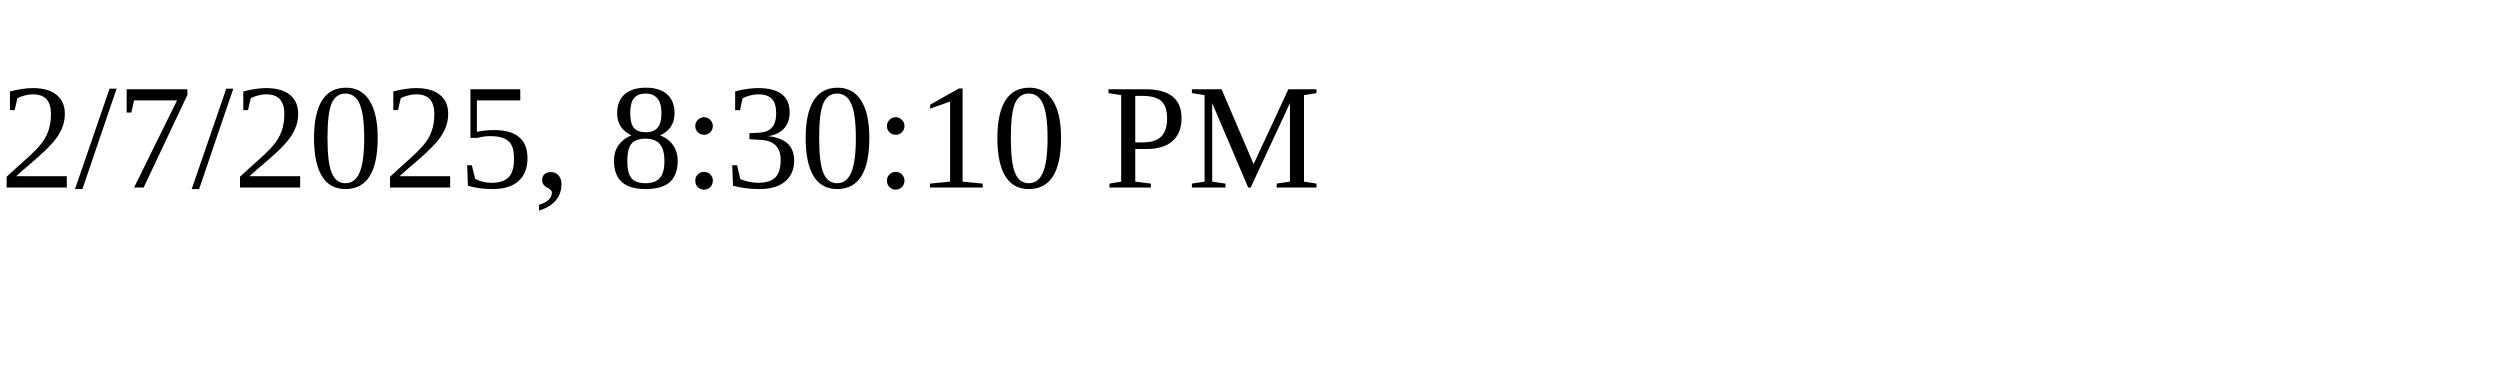
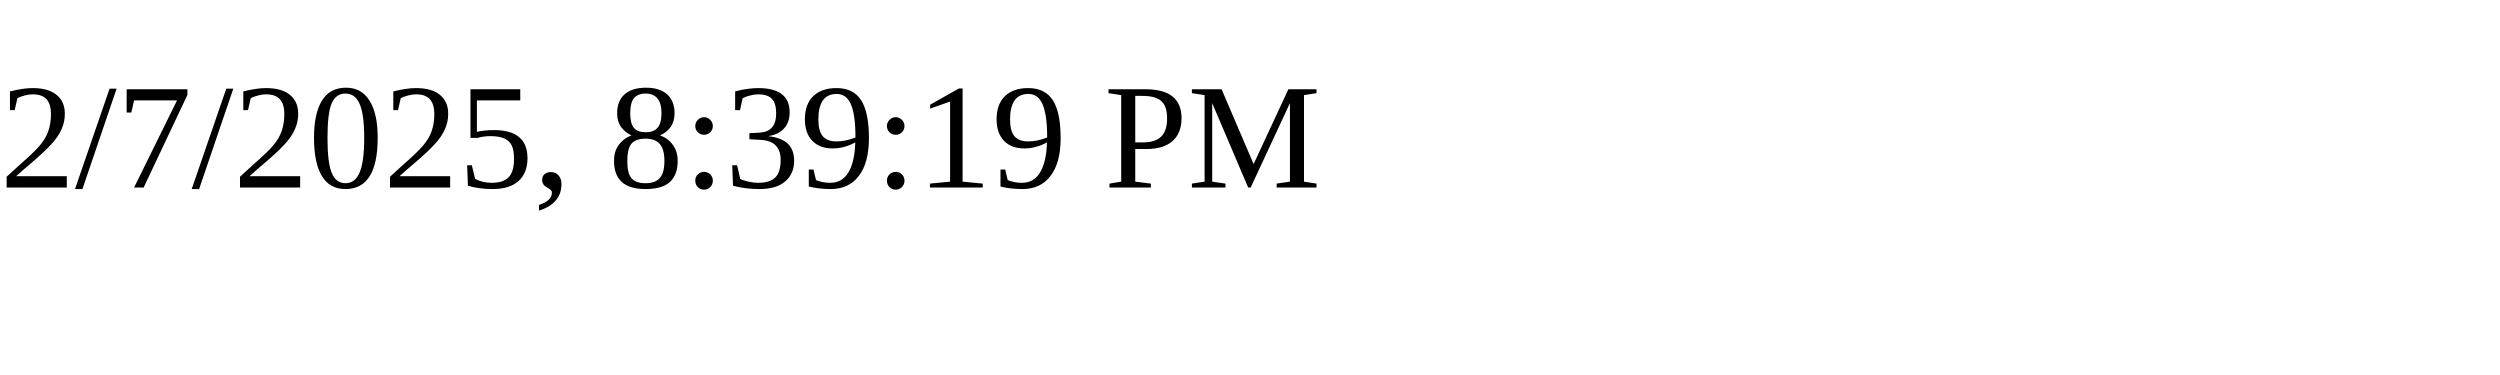
<svg xmlns="http://www.w3.org/2000/svg" height="30" width="200">
-   <text x="0" y="15">2/7/2025, 8:30:10 PM</text>
+   <text x="0" y="15">2/7/2025, 8:39:19 PM</text>
</svg>
